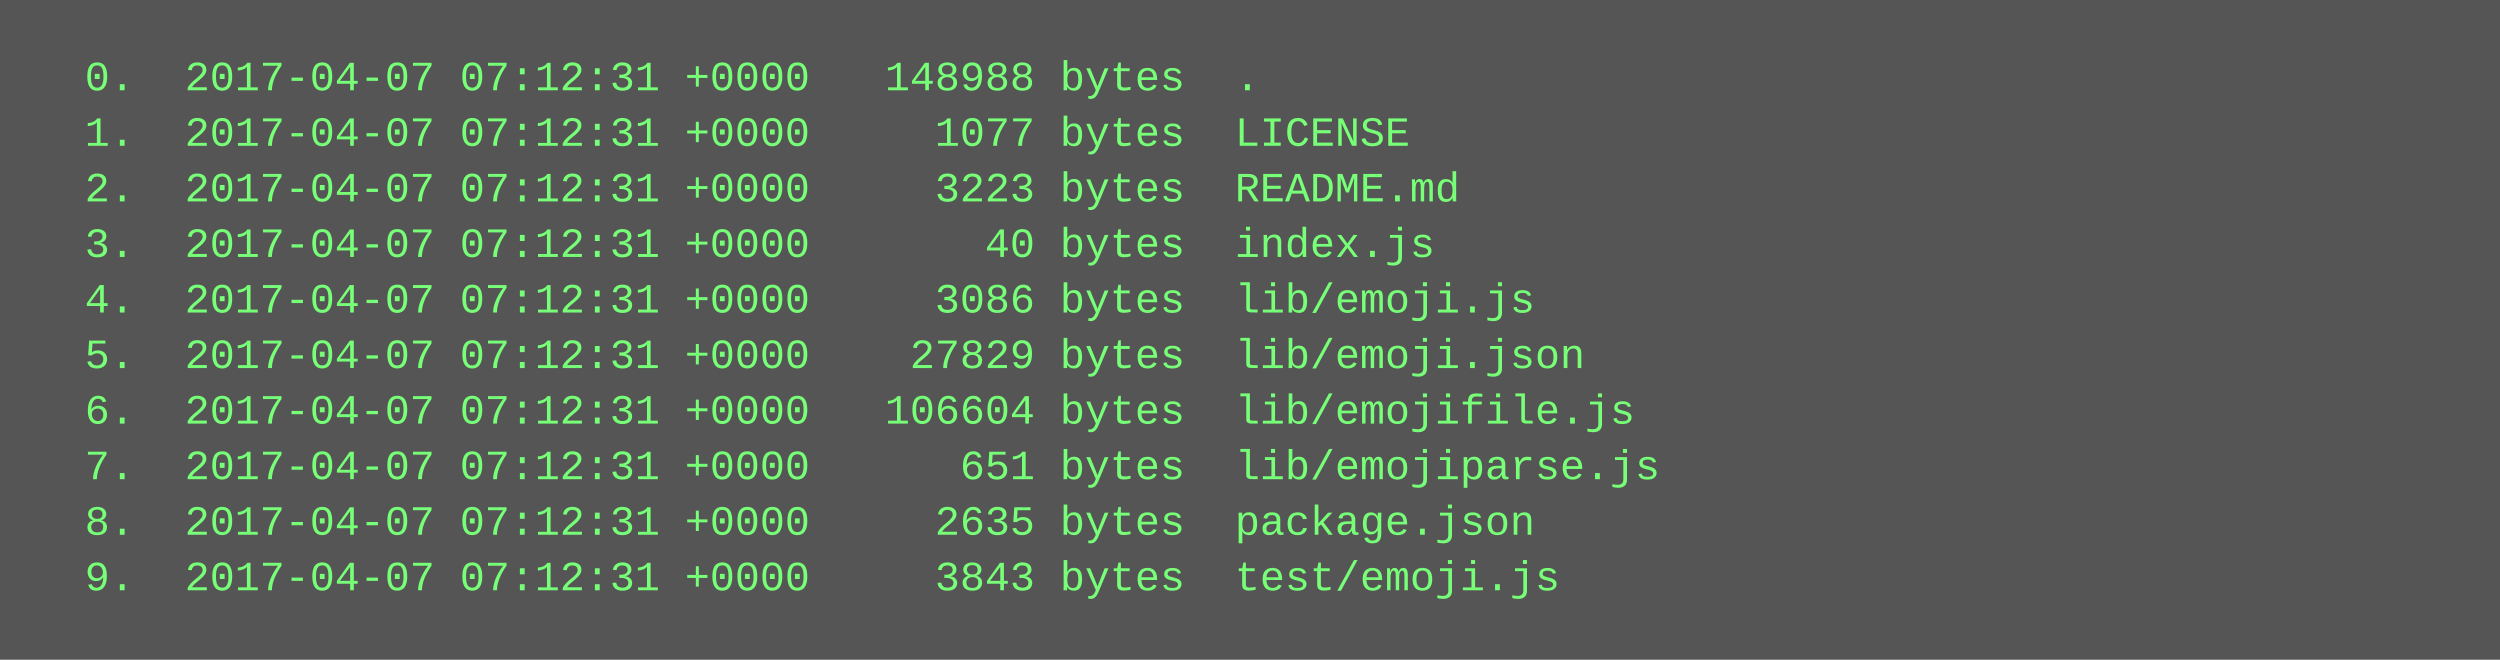
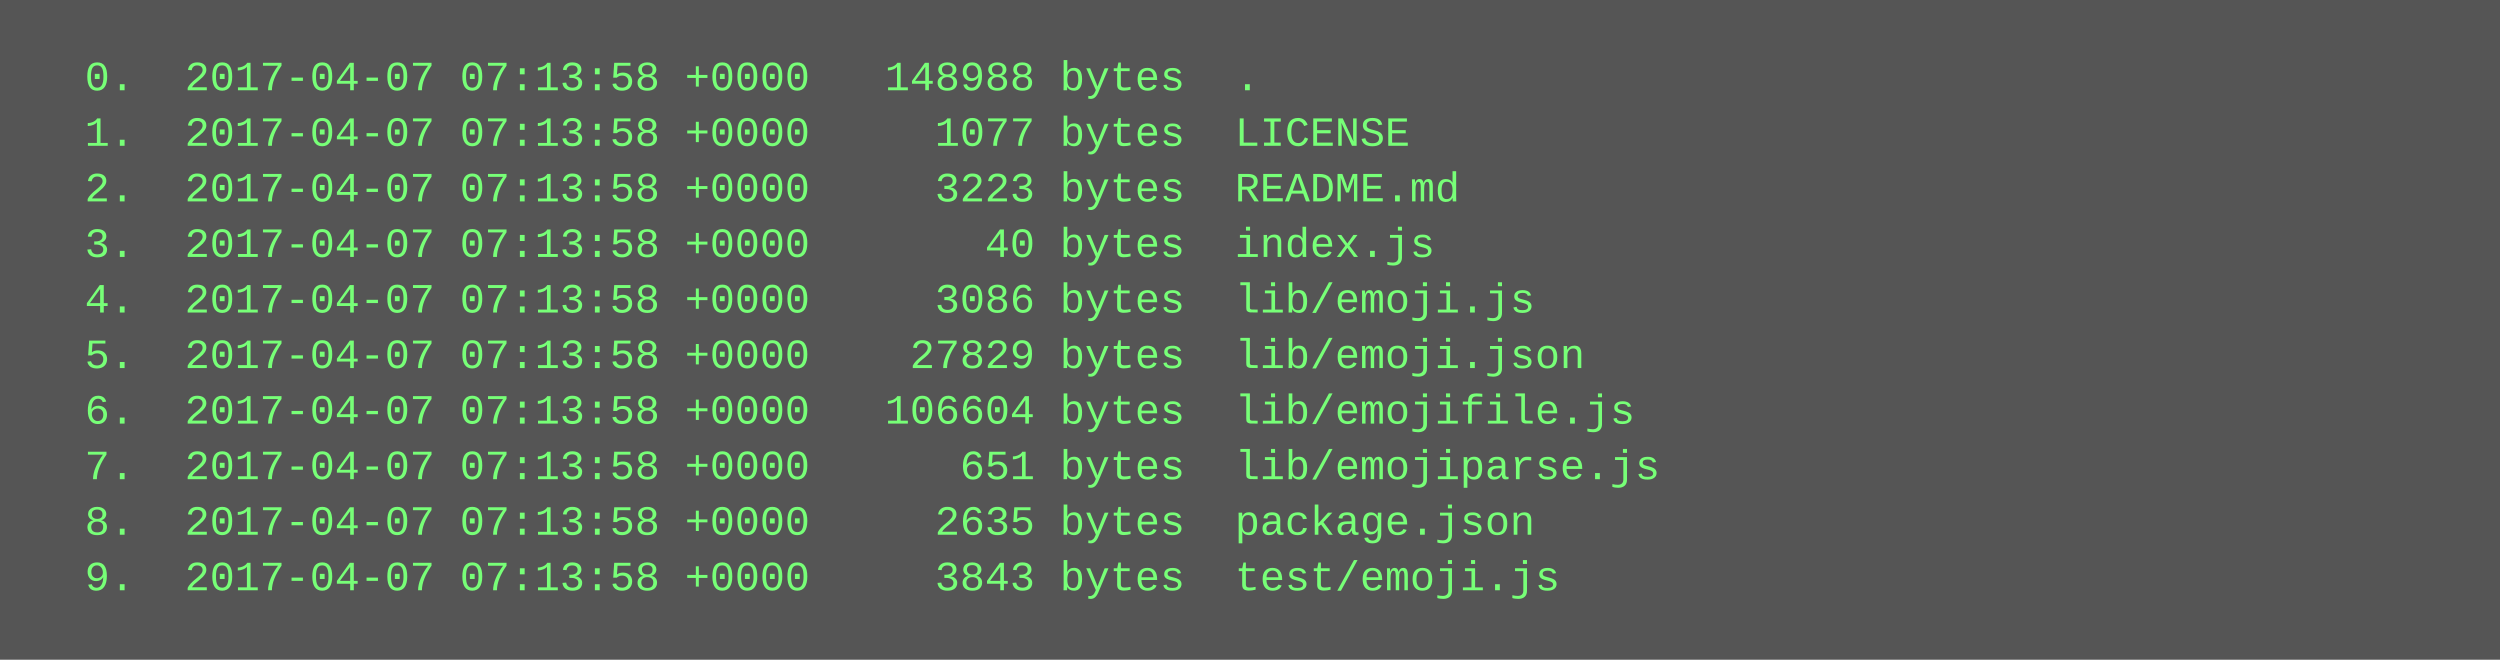
<svg xmlns="http://www.w3.org/2000/svg" height="190" width="720">
  <rect height="190" fill="#555" width="720" />
  <text fill="#7f7" font-family="Courier New" font-size="12" xml:space="preserve">
-     <tspan x="10" y="26">  0.  2017-04-07 07:12:31 +0000   148988 bytes  .</tspan>
-     <tspan x="10" y="42">  1.  2017-04-07 07:12:31 +0000     1077 bytes  LICENSE</tspan>
-     <tspan x="10" y="58">  2.  2017-04-07 07:12:31 +0000     3223 bytes  README.md</tspan>
-     <tspan x="10" y="74">  3.  2017-04-07 07:12:31 +0000       40 bytes  index.js</tspan>
-     <tspan x="10" y="90">  4.  2017-04-07 07:12:31 +0000     3086 bytes  lib/emoji.js</tspan>
-     <tspan x="10" y="106">  5.  2017-04-07 07:12:31 +0000    27829 bytes  lib/emoji.json</tspan>
-     <tspan x="10" y="122">  6.  2017-04-07 07:12:31 +0000   106604 bytes  lib/emojifile.js</tspan>
-     <tspan x="10" y="138">  7.  2017-04-07 07:12:31 +0000      651 bytes  lib/emojiparse.js</tspan>
-     <tspan x="10" y="154">  8.  2017-04-07 07:12:31 +0000     2635 bytes  package.json</tspan>
-     <tspan x="10" y="170">  9.  2017-04-07 07:12:31 +0000     3843 bytes  test/emoji.js</tspan>
+     <tspan x="10" y="26">  0.  2017-04-07 07:13:58 +0000   148988 bytes  .</tspan>
+     <tspan x="10" y="42">  1.  2017-04-07 07:13:58 +0000     1077 bytes  LICENSE</tspan>
+     <tspan x="10" y="58">  2.  2017-04-07 07:13:58 +0000     3223 bytes  README.md</tspan>
+     <tspan x="10" y="74">  3.  2017-04-07 07:13:58 +0000       40 bytes  index.js</tspan>
+     <tspan x="10" y="90">  4.  2017-04-07 07:13:58 +0000     3086 bytes  lib/emoji.js</tspan>
+     <tspan x="10" y="106">  5.  2017-04-07 07:13:58 +0000    27829 bytes  lib/emoji.json</tspan>
+     <tspan x="10" y="122">  6.  2017-04-07 07:13:58 +0000   106604 bytes  lib/emojifile.js</tspan>
+     <tspan x="10" y="138">  7.  2017-04-07 07:13:58 +0000      651 bytes  lib/emojiparse.js</tspan>
+     <tspan x="10" y="154">  8.  2017-04-07 07:13:58 +0000     2635 bytes  package.json</tspan>
+     <tspan x="10" y="170">  9.  2017-04-07 07:13:58 +0000     3843 bytes  test/emoji.js</tspan>
  </text>
</svg>
